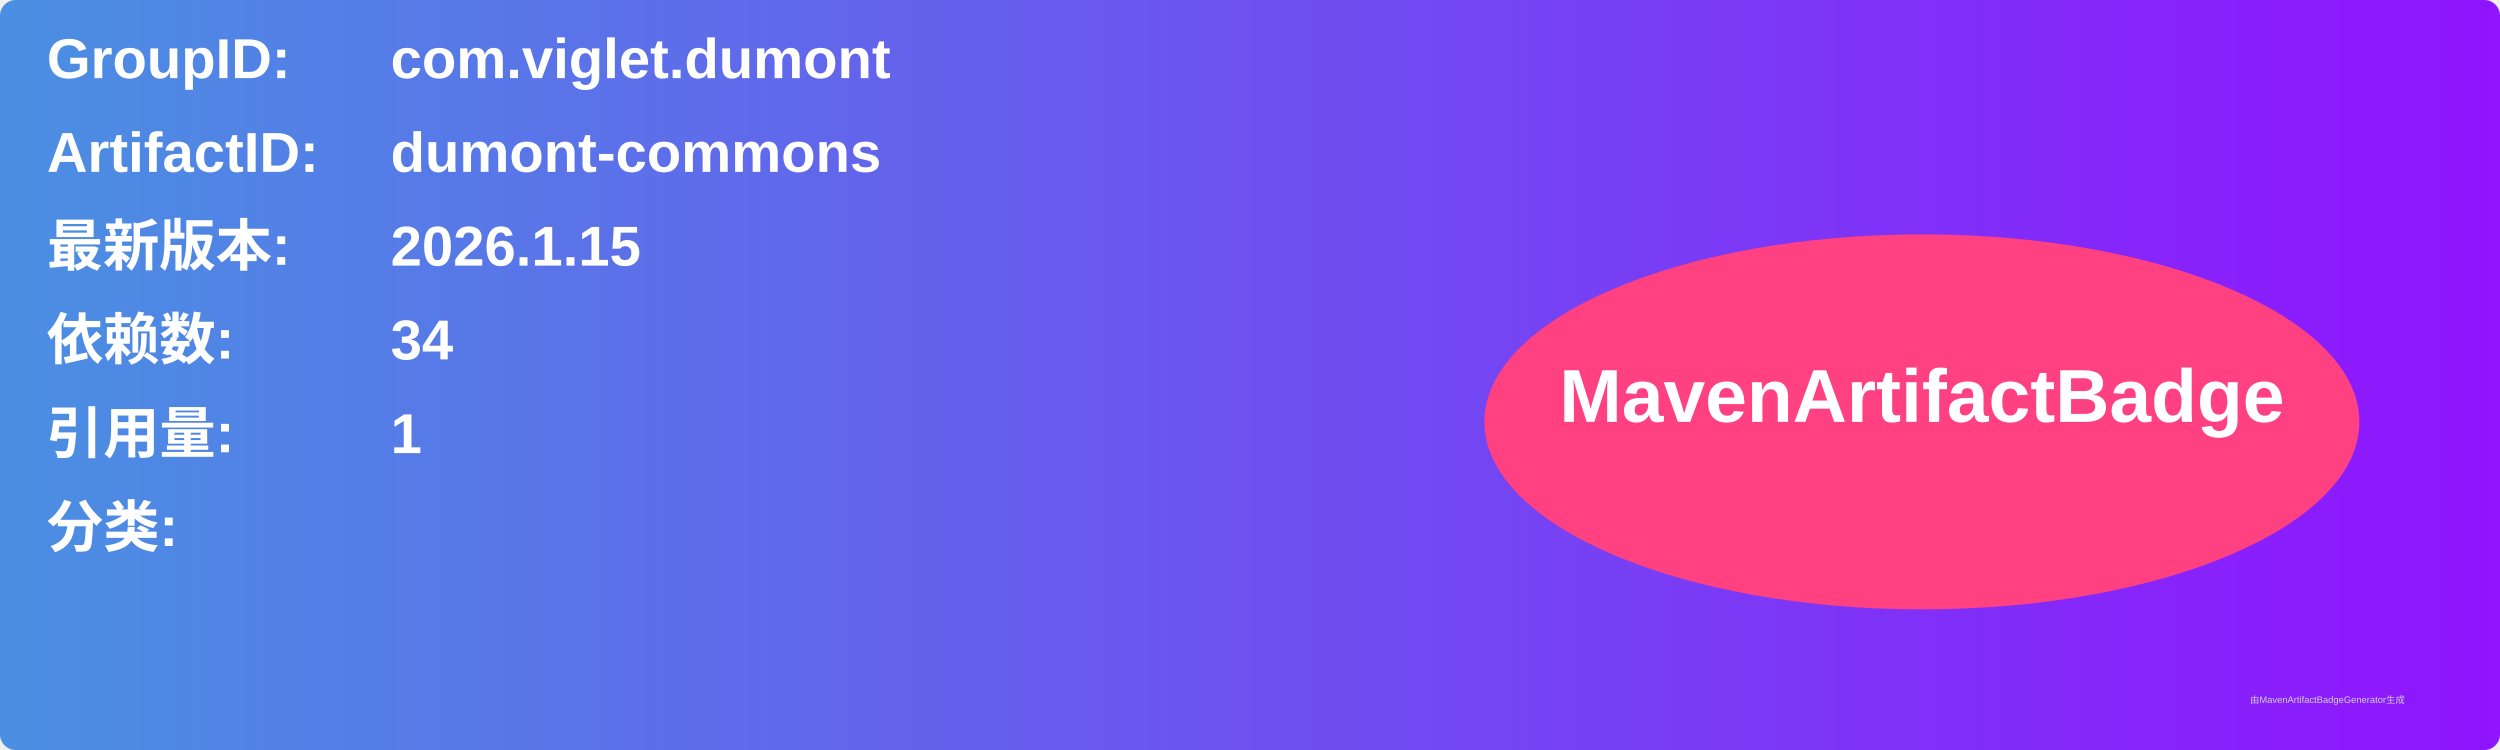
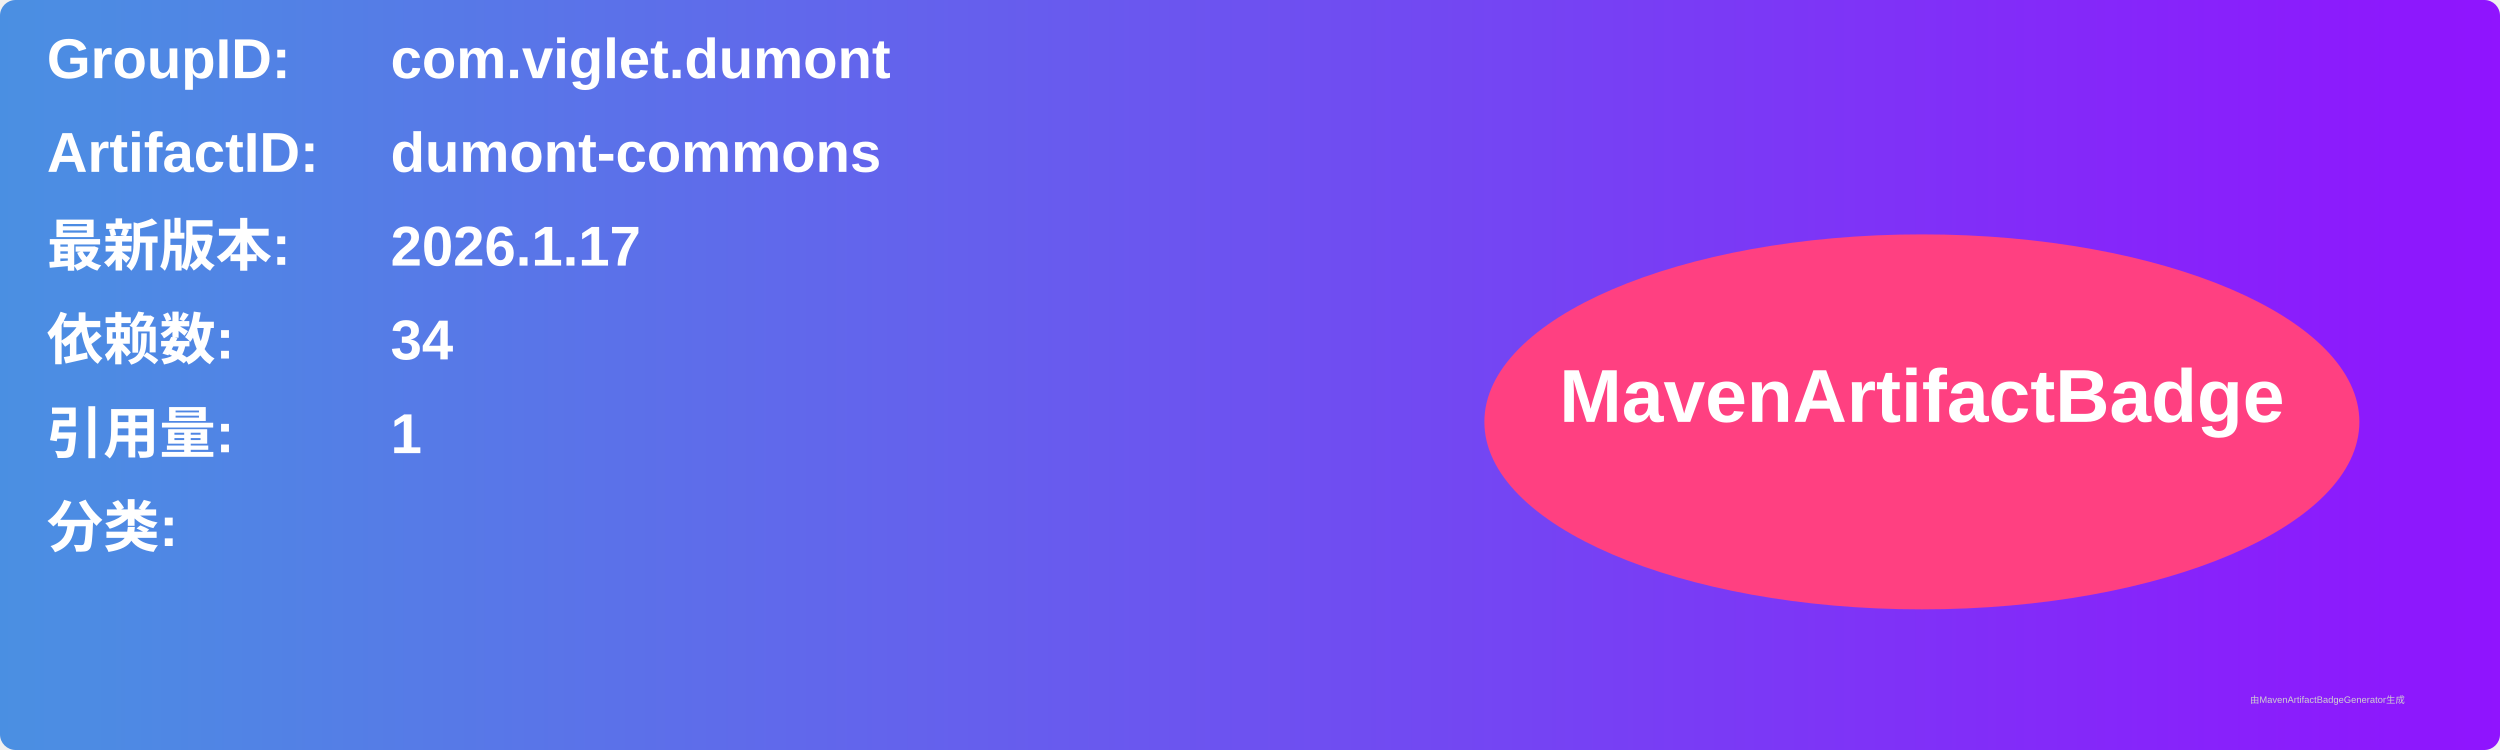
<svg xmlns="http://www.w3.org/2000/svg" width="800" height="240" viewBox="0 0 800 240">
  <linearGradient id="grad" x1="0%" y1="0%" x2="100%" y2="0%">
    <stop offset="0%" stop-color="#4a90e2" />
    <stop offset="100%" stop-color="#9013fe" />
  </linearGradient>
  <rect width="100%" height="100%" rx="5" ry="5" fill="url(#grad)" />
  <g transform="translate(15, 15)">
    <text x="0" y="10" font-family="Arial" font-size="18" fill="white" font-weight="bold" width="260">GroupID:</text>
    <text x="110" y="10" font-family="Arial" font-size="18" fill="white" font-weight="bold" width="460">com.viglet.dumont</text>
    <text x="0" y="40" font-family="Arial" font-size="18" fill="white" font-weight="bold" width="260">ArtifactID:</text>
    <text x="110" y="40" font-family="Arial" font-size="18" fill="white" font-weight="bold" width="460">dumont-commons</text>
    <text x="0" y="70" font-family="Arial" font-size="18" fill="white" font-weight="bold">最新版本:</text>
    <text x="110" y="70" font-family="Arial" font-size="18" fill="white" font-weight="bold">
-       <tspan font-weight="bold">2026.1.15</tspan>
+       <tspan font-weight="bold">2026.1.17</tspan>
    </text>
    <text x="0" y="100" font-family="Arial" font-size="18" fill="white" font-weight="bold">依赖数: </text>
    <text x="110" y="100" font-family="Arial" font-size="18" fill="white">
      <tspan font-weight="bold">34</tspan>
    </text>
    <text x="0" y="130" font-family="Arial" font-size="18" fill="white" font-weight="bold">引用量: </text>
    <text x="110" y="130" font-family="Arial" font-size="18" fill="white">
      <tspan font-weight="bold">1</tspan>
    </text>
    <text x="0" y="160" font-family="Arial" font-size="18" fill="white" font-weight="bold">分类:</text>
    <text x="10" y="190" font-family="Arial" font-size="10" fill="white">
      <tspan font-weight="bold" />
    </text>
    <ellipse cx="600" cy="120" rx="140" ry="60" fill="#ff4081" />
    <text x="600" y="120" text-anchor="middle" font-family="Arial" font-size="24" fill="white" font-weight="bold">MavenArtifactBadge</text>
  </g>
  <text x="720" y="225" font-family="Arial" font-size="3" fill="#d0d0d0">由MavenArtifactBadgeGenerator生成</text>
</svg>
